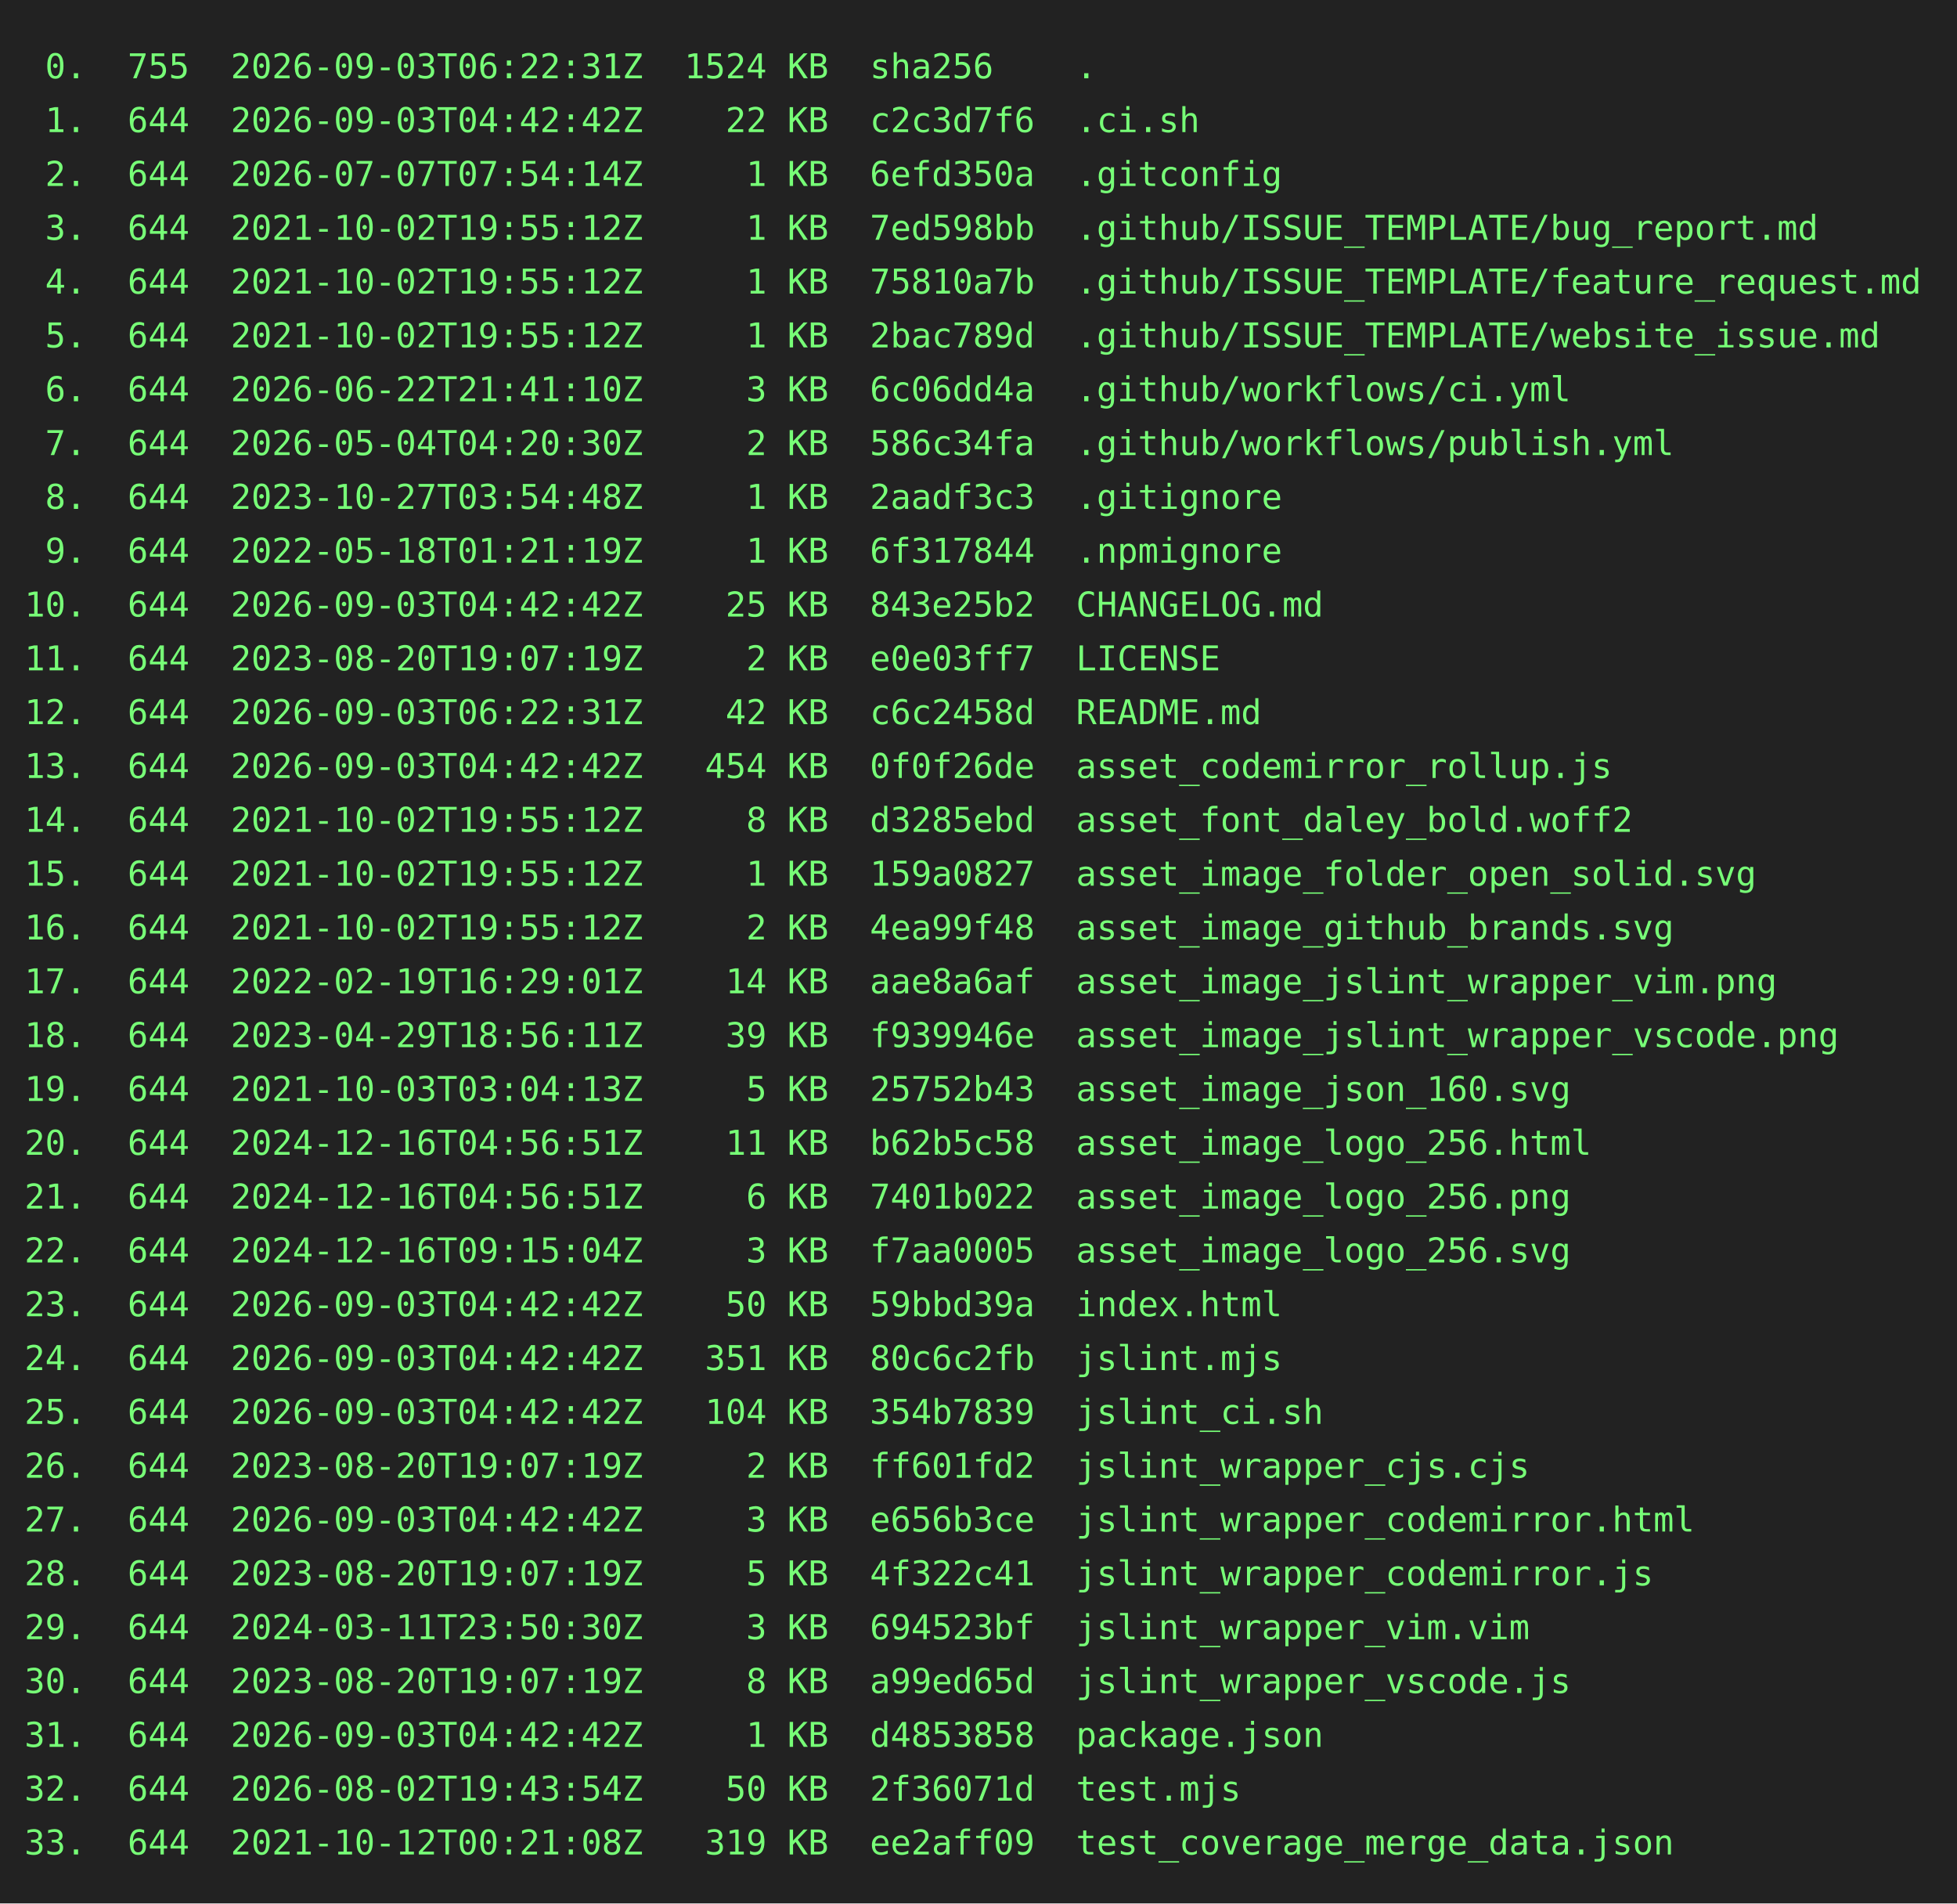
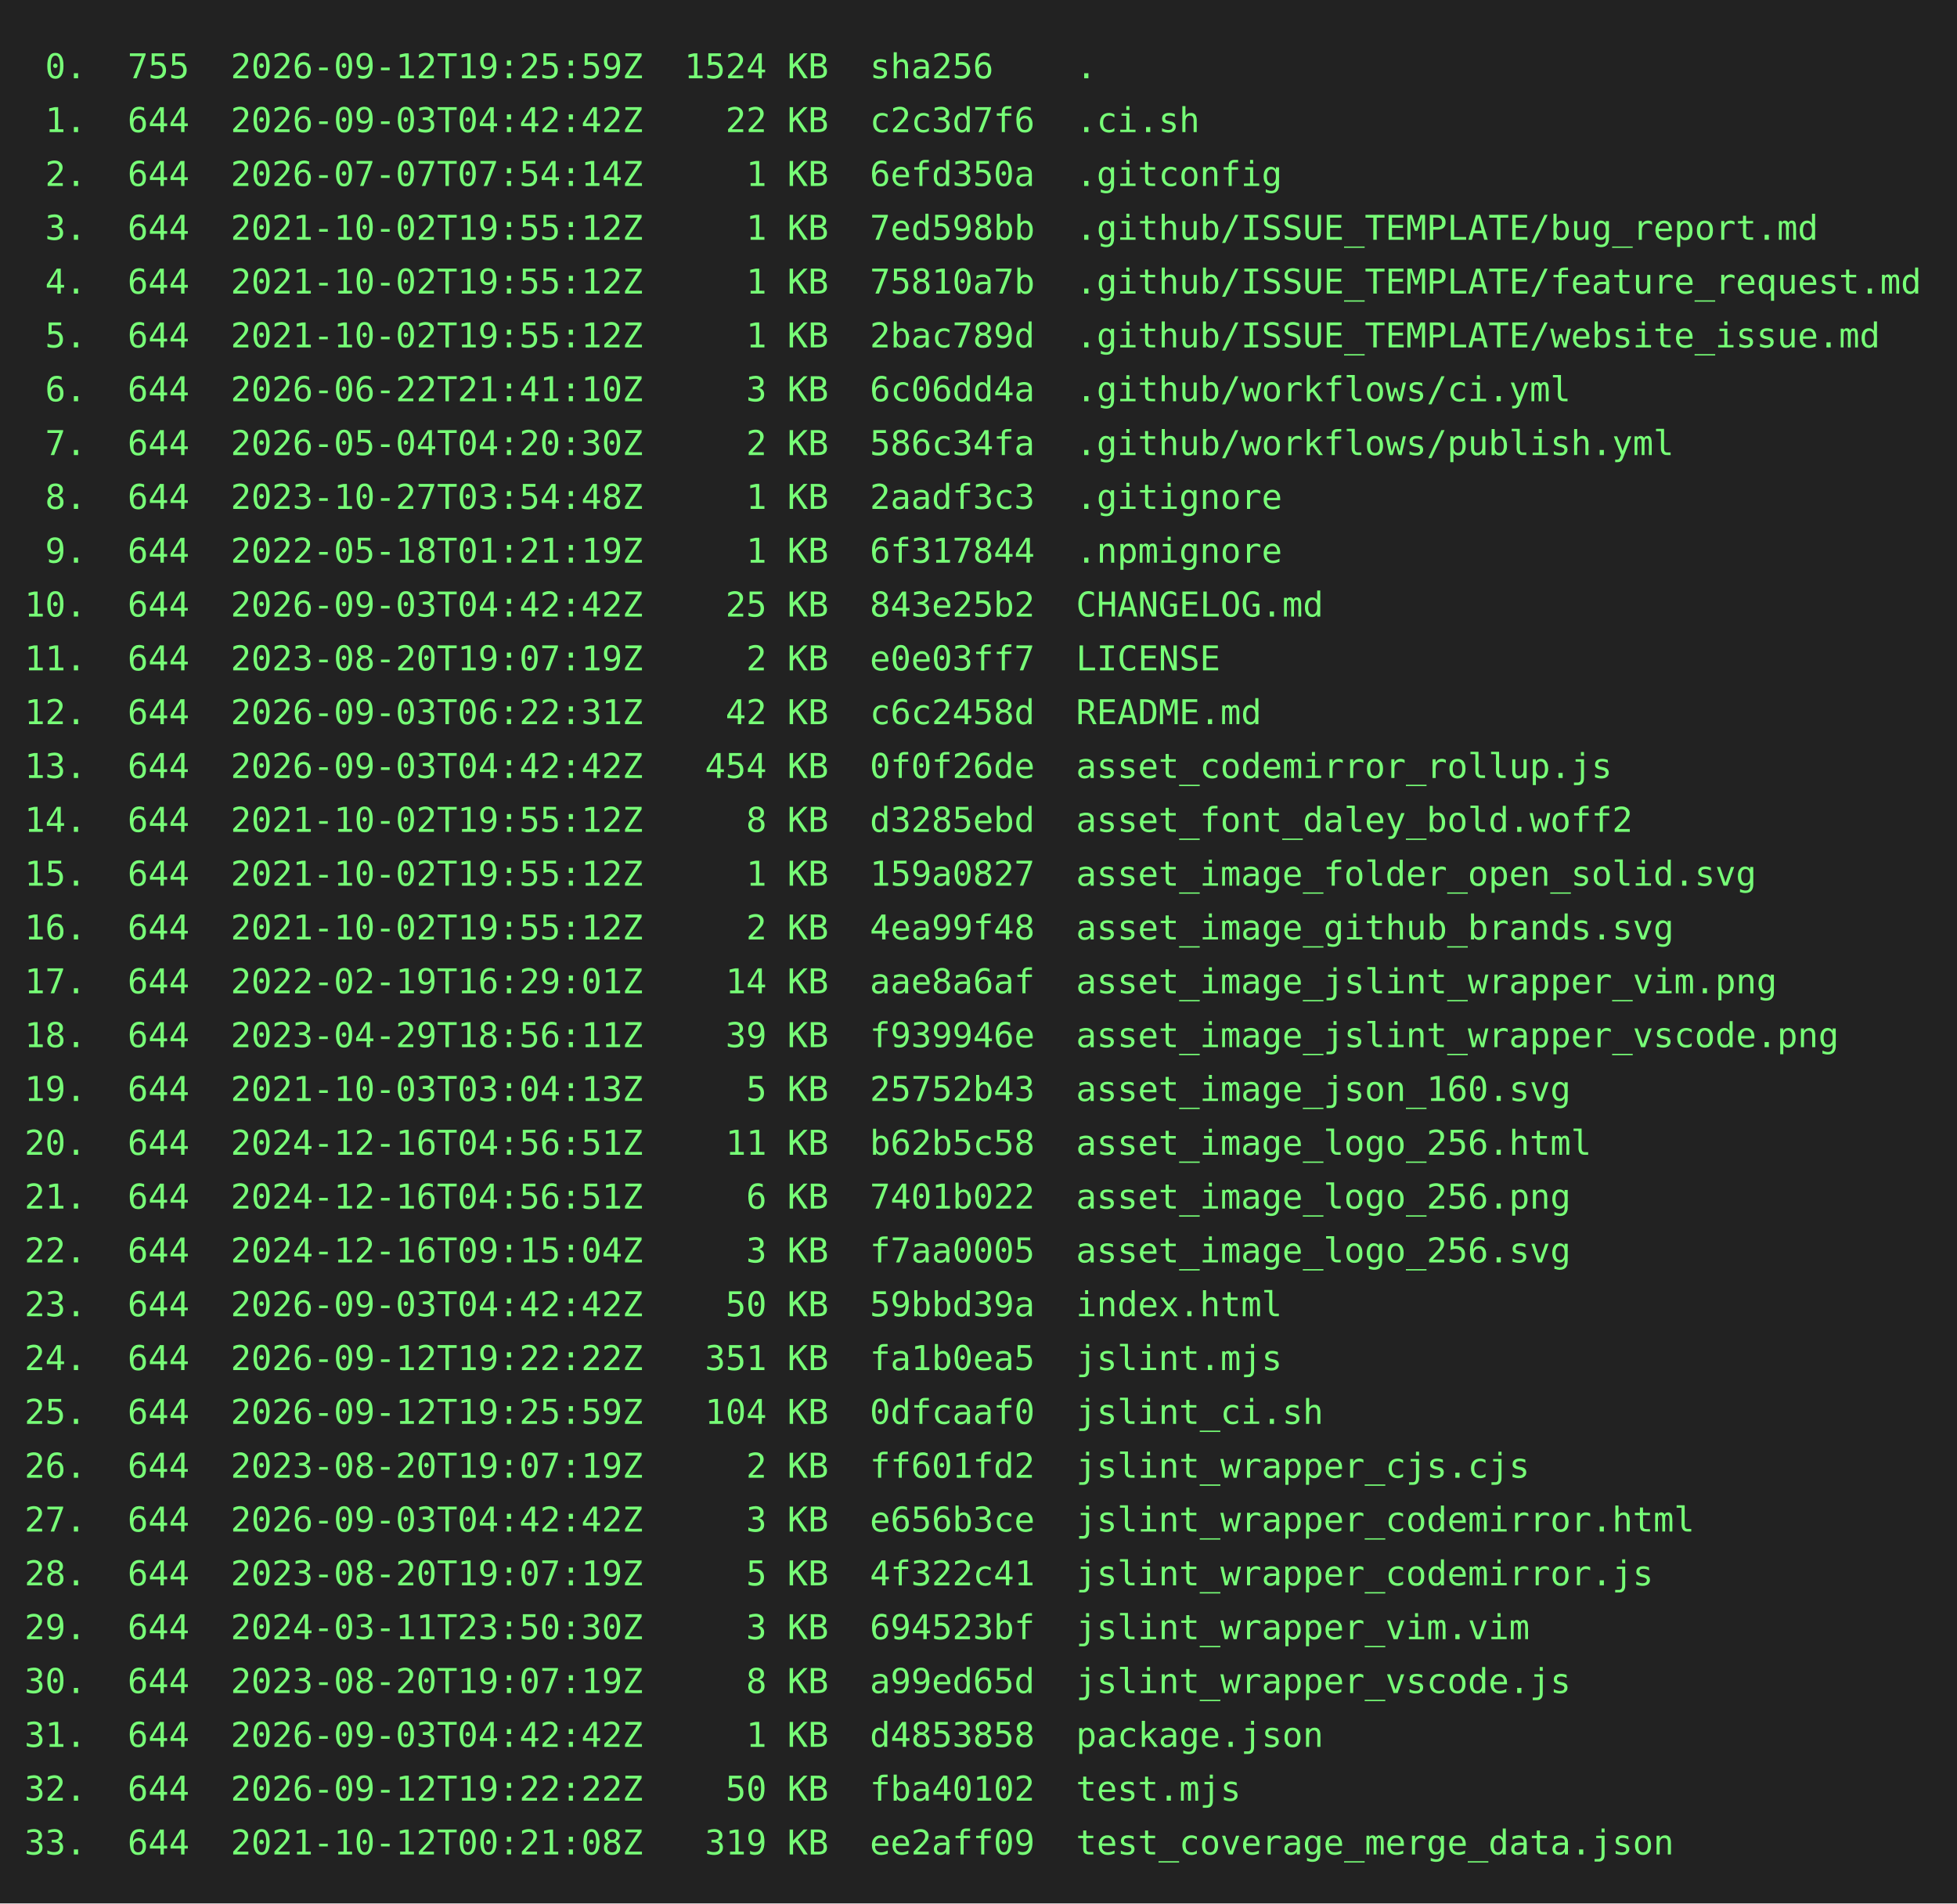
<svg xmlns="http://www.w3.org/2000/svg" height="778" width="800">
  <rect height="778" fill="#222" width="800" />
  <text fill="#7f7" font-family="consolas, menlo, monospace" font-size="14" xml:space="preserve">
-     <tspan lengthAdjust="spacingAndGlyphs" textLength="768" x="10" y="32"> 0.  755  2026-09-03T06:22:31Z  1524 KB  sha256    .                                             </tspan>
+     <tspan lengthAdjust="spacingAndGlyphs" textLength="768" x="10" y="32"> 0.  755  2026-09-12T19:25:59Z  1524 KB  sha256    .                                             </tspan>
    <tspan lengthAdjust="spacingAndGlyphs" textLength="768" x="10" y="54"> 1.  644  2026-09-03T04:42:42Z    22 KB  c2c3d7f6  .ci.sh                                        </tspan>
    <tspan lengthAdjust="spacingAndGlyphs" textLength="768" x="10" y="76"> 2.  644  2026-07-07T07:54:14Z     1 KB  6efd350a  .gitconfig                                    </tspan>
    <tspan lengthAdjust="spacingAndGlyphs" textLength="768" x="10" y="98"> 3.  644  2021-10-02T19:55:12Z     1 KB  7ed598bb  .github/ISSUE_TEMPLATE/bug_report.md          </tspan>
    <tspan lengthAdjust="spacingAndGlyphs" textLength="768" x="10" y="120"> 4.  644  2021-10-02T19:55:12Z     1 KB  75810a7b  .github/ISSUE_TEMPLATE/feature_request.md     </tspan>
    <tspan lengthAdjust="spacingAndGlyphs" textLength="768" x="10" y="142"> 5.  644  2021-10-02T19:55:12Z     1 KB  2bac789d  .github/ISSUE_TEMPLATE/website_issue.md       </tspan>
    <tspan lengthAdjust="spacingAndGlyphs" textLength="768" x="10" y="164"> 6.  644  2026-06-22T21:41:10Z     3 KB  6c06dd4a  .github/workflows/ci.yml                      </tspan>
    <tspan lengthAdjust="spacingAndGlyphs" textLength="768" x="10" y="186"> 7.  644  2026-05-04T04:20:30Z     2 KB  586c34fa  .github/workflows/publish.yml                 </tspan>
    <tspan lengthAdjust="spacingAndGlyphs" textLength="768" x="10" y="208"> 8.  644  2023-10-27T03:54:48Z     1 KB  2aadf3c3  .gitignore                                    </tspan>
    <tspan lengthAdjust="spacingAndGlyphs" textLength="768" x="10" y="230"> 9.  644  2022-05-18T01:21:19Z     1 KB  6f317844  .npmignore                                    </tspan>
    <tspan lengthAdjust="spacingAndGlyphs" textLength="768" x="10" y="252">10.  644  2026-09-03T04:42:42Z    25 KB  843e25b2  CHANGELOG.md                                  </tspan>
    <tspan lengthAdjust="spacingAndGlyphs" textLength="768" x="10" y="274">11.  644  2023-08-20T19:07:19Z     2 KB  e0e03ff7  LICENSE                                       </tspan>
    <tspan lengthAdjust="spacingAndGlyphs" textLength="768" x="10" y="296">12.  644  2026-09-03T06:22:31Z    42 KB  c6c2458d  README.md                                     </tspan>
    <tspan lengthAdjust="spacingAndGlyphs" textLength="768" x="10" y="318">13.  644  2026-09-03T04:42:42Z   454 KB  0f0f26de  asset_codemirror_rollup.js                    </tspan>
    <tspan lengthAdjust="spacingAndGlyphs" textLength="768" x="10" y="340">14.  644  2021-10-02T19:55:12Z     8 KB  d3285ebd  asset_font_daley_bold.woff2                   </tspan>
    <tspan lengthAdjust="spacingAndGlyphs" textLength="768" x="10" y="362">15.  644  2021-10-02T19:55:12Z     1 KB  159a0827  asset_image_folder_open_solid.svg             </tspan>
    <tspan lengthAdjust="spacingAndGlyphs" textLength="768" x="10" y="384">16.  644  2021-10-02T19:55:12Z     2 KB  4ea99f48  asset_image_github_brands.svg                 </tspan>
    <tspan lengthAdjust="spacingAndGlyphs" textLength="768" x="10" y="406">17.  644  2022-02-19T16:29:01Z    14 KB  aae8a6af  asset_image_jslint_wrapper_vim.png            </tspan>
    <tspan lengthAdjust="spacingAndGlyphs" textLength="768" x="10" y="428">18.  644  2023-04-29T18:56:11Z    39 KB  f939946e  asset_image_jslint_wrapper_vscode.png         </tspan>
    <tspan lengthAdjust="spacingAndGlyphs" textLength="768" x="10" y="450">19.  644  2021-10-03T03:04:13Z     5 KB  25752b43  asset_image_json_160.svg                      </tspan>
    <tspan lengthAdjust="spacingAndGlyphs" textLength="768" x="10" y="472">20.  644  2024-12-16T04:56:51Z    11 KB  b62b5c58  asset_image_logo_256.html                     </tspan>
    <tspan lengthAdjust="spacingAndGlyphs" textLength="768" x="10" y="494">21.  644  2024-12-16T04:56:51Z     6 KB  7401b022  asset_image_logo_256.png                      </tspan>
    <tspan lengthAdjust="spacingAndGlyphs" textLength="768" x="10" y="516">22.  644  2024-12-16T09:15:04Z     3 KB  f7aa0005  asset_image_logo_256.svg                      </tspan>
    <tspan lengthAdjust="spacingAndGlyphs" textLength="768" x="10" y="538">23.  644  2026-09-03T04:42:42Z    50 KB  59bbd39a  index.html                                    </tspan>
-     <tspan lengthAdjust="spacingAndGlyphs" textLength="768" x="10" y="560">24.  644  2026-09-03T04:42:42Z   351 KB  80c6c2fb  jslint.mjs                                    </tspan>
-     <tspan lengthAdjust="spacingAndGlyphs" textLength="768" x="10" y="582">25.  644  2026-09-03T04:42:42Z   104 KB  354b7839  jslint_ci.sh                                  </tspan>
+     <tspan lengthAdjust="spacingAndGlyphs" textLength="768" x="10" y="560">24.  644  2026-09-12T19:22:22Z   351 KB  fa1b0ea5  jslint.mjs                                    </tspan>
+     <tspan lengthAdjust="spacingAndGlyphs" textLength="768" x="10" y="582">25.  644  2026-09-12T19:25:59Z   104 KB  0dfcaaf0  jslint_ci.sh                                  </tspan>
    <tspan lengthAdjust="spacingAndGlyphs" textLength="768" x="10" y="604">26.  644  2023-08-20T19:07:19Z     2 KB  ff601fd2  jslint_wrapper_cjs.cjs                        </tspan>
    <tspan lengthAdjust="spacingAndGlyphs" textLength="768" x="10" y="626">27.  644  2026-09-03T04:42:42Z     3 KB  e656b3ce  jslint_wrapper_codemirror.html                </tspan>
    <tspan lengthAdjust="spacingAndGlyphs" textLength="768" x="10" y="648">28.  644  2023-08-20T19:07:19Z     5 KB  4f322c41  jslint_wrapper_codemirror.js                  </tspan>
    <tspan lengthAdjust="spacingAndGlyphs" textLength="768" x="10" y="670">29.  644  2024-03-11T23:50:30Z     3 KB  694523bf  jslint_wrapper_vim.vim                        </tspan>
    <tspan lengthAdjust="spacingAndGlyphs" textLength="768" x="10" y="692">30.  644  2023-08-20T19:07:19Z     8 KB  a99ed65d  jslint_wrapper_vscode.js                      </tspan>
    <tspan lengthAdjust="spacingAndGlyphs" textLength="768" x="10" y="714">31.  644  2026-09-03T04:42:42Z     1 KB  d4853858  package.json                                  </tspan>
-     <tspan lengthAdjust="spacingAndGlyphs" textLength="768" x="10" y="736">32.  644  2026-08-02T19:43:54Z    50 KB  2f36071d  test.mjs                                      </tspan>
+     <tspan lengthAdjust="spacingAndGlyphs" textLength="768" x="10" y="736">32.  644  2026-09-12T19:22:22Z    50 KB  fba40102  test.mjs                                      </tspan>
    <tspan lengthAdjust="spacingAndGlyphs" textLength="768" x="10" y="758">33.  644  2021-10-12T00:21:08Z   319 KB  ee2aff09  test_coverage_merge_data.json                 </tspan>
  </text>
</svg>
